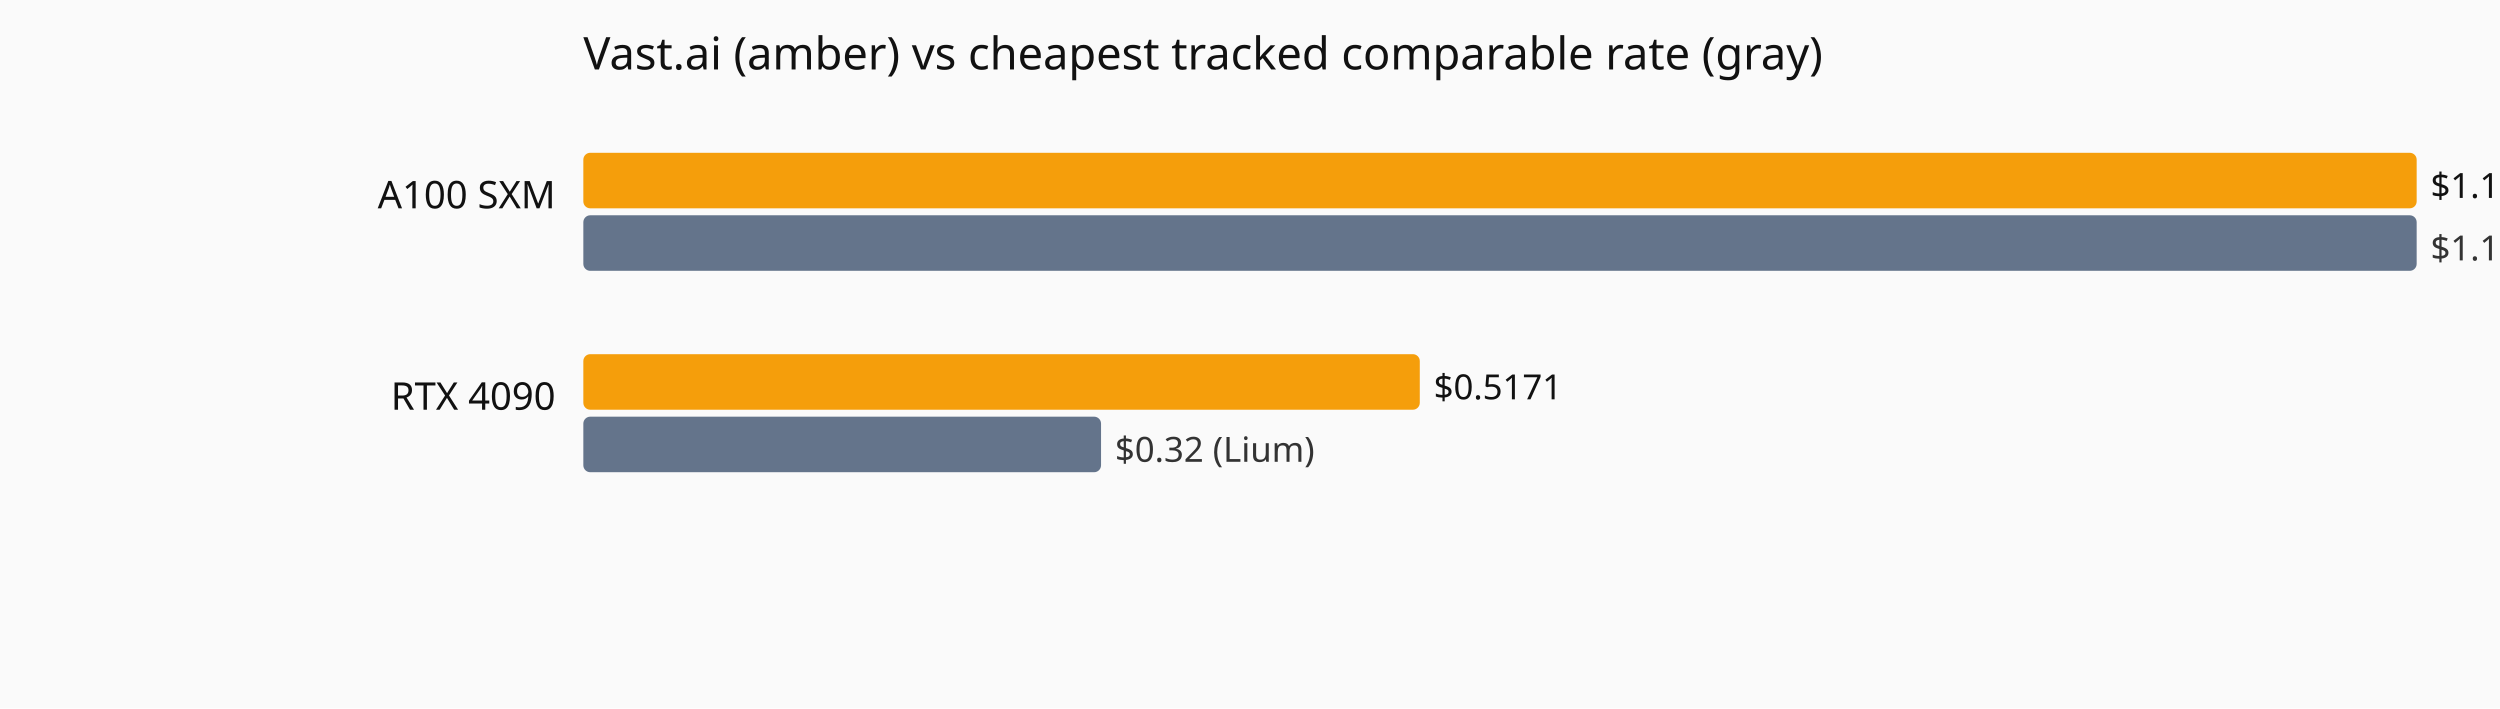
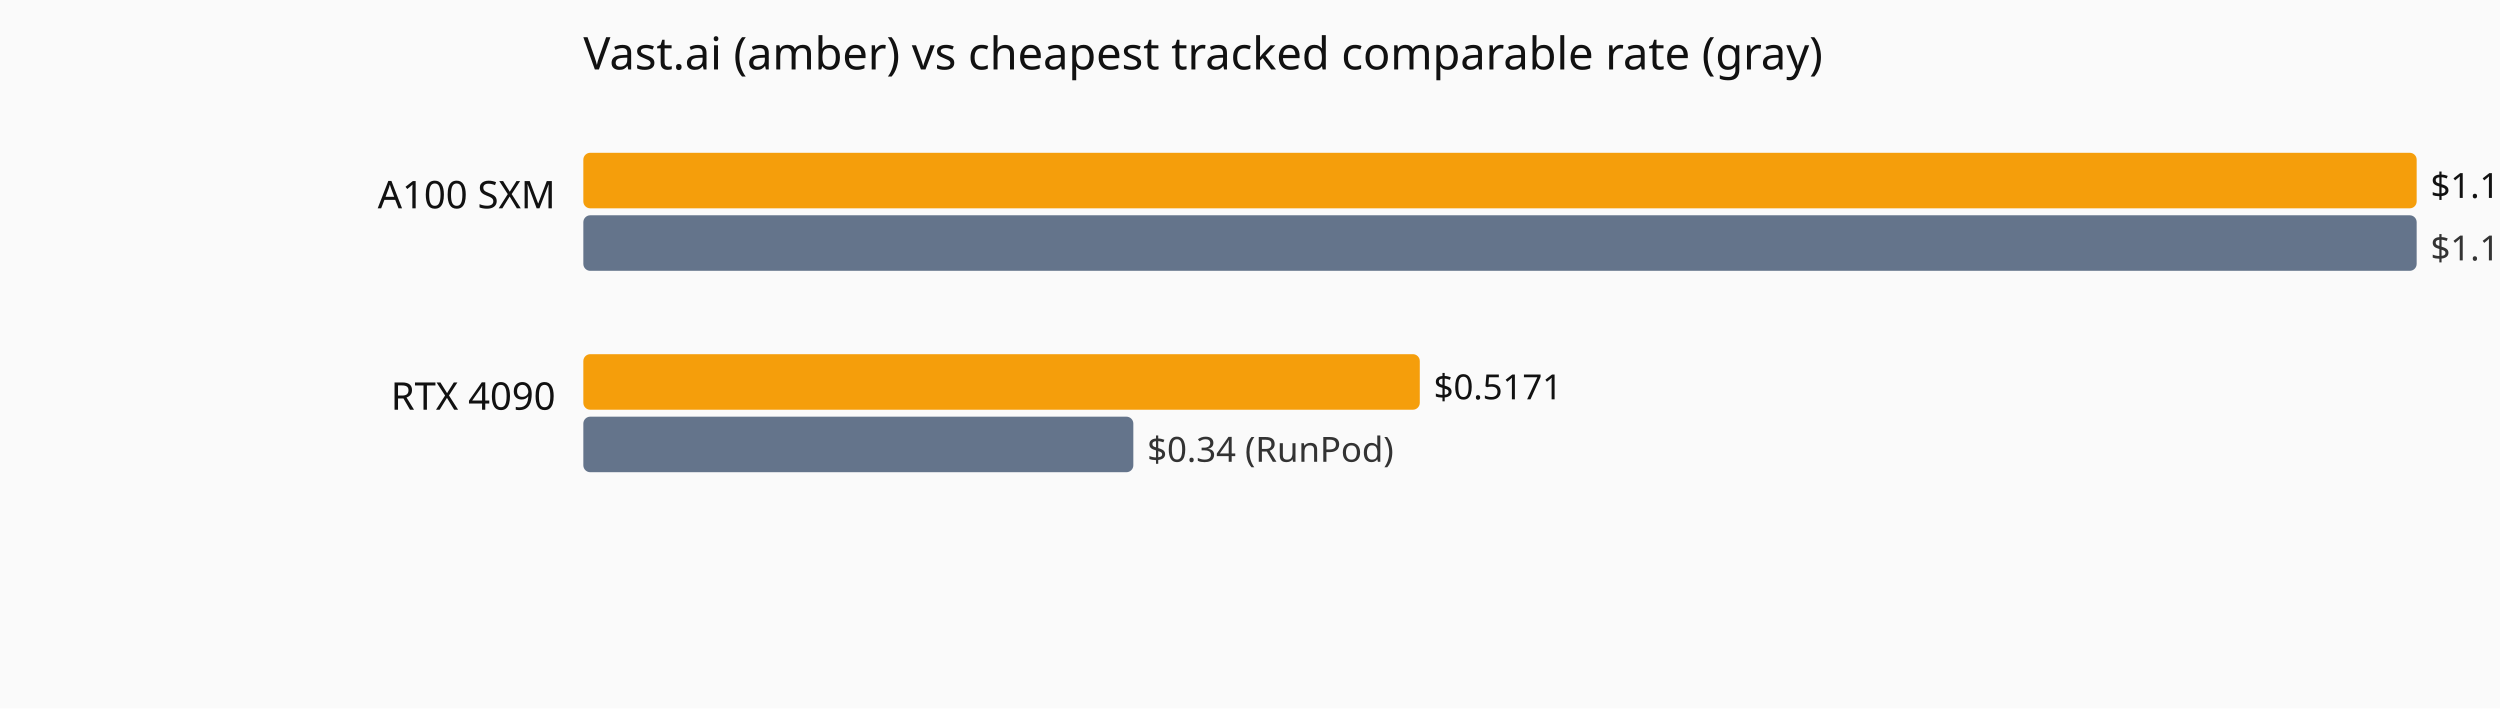
<svg xmlns="http://www.w3.org/2000/svg" viewBox="0 0 720 204" role="img" aria-label="Current hourly rate versus the cheapest tracked vendor, by GPU model.">
  <rect width="720" height="204" fill="#fafafa" />
  <text x="168" y="20" font-family="system-ui,sans-serif" font-size="13" fill="#111">Vast.ai (amber) vs cheapest tracked comparable rate (gray)</text>
  <text x="160" y="60" text-anchor="end" font-family="system-ui,sans-serif" font-size="11" fill="#111">A100 SXM</text>
  <rect x="168" y="44" width="528.0" height="16" fill="#f59e0b" rx="2" />
  <text x="700.0" y="57" font-family="system-ui,sans-serif" font-size="10" fill="#111">$1.1333</text>
  <rect x="168" y="62" width="528.0" height="16" fill="#64748b" rx="2" />
  <text x="700.0" y="75" font-family="system-ui,sans-serif" font-size="10" fill="#333">$1.1333 (Vast.ai)</text>
  <text x="160" y="118" text-anchor="end" font-family="system-ui,sans-serif" font-size="11" fill="#111">RTX 4090</text>
  <rect x="168" y="102" width="240.9" height="16" fill="#f59e0b" rx="2" />
  <text x="412.9" y="115" font-family="system-ui,sans-serif" font-size="10" fill="#111">$0.5171</text>
-   <rect x="168" y="120" width="149.1" height="16" fill="#64748b" rx="2" />
-   <text x="321.1" y="133" font-family="system-ui,sans-serif" font-size="10" fill="#333">$0.32 (Lium)</text>
+   <rect x="168" y="120" width="158.4" height="16" fill="#64748b" rx="2" />
+   <text x="330.4" y="133" font-family="system-ui,sans-serif" font-size="10" fill="#333">$0.34 (RunPod)</text>
</svg>
